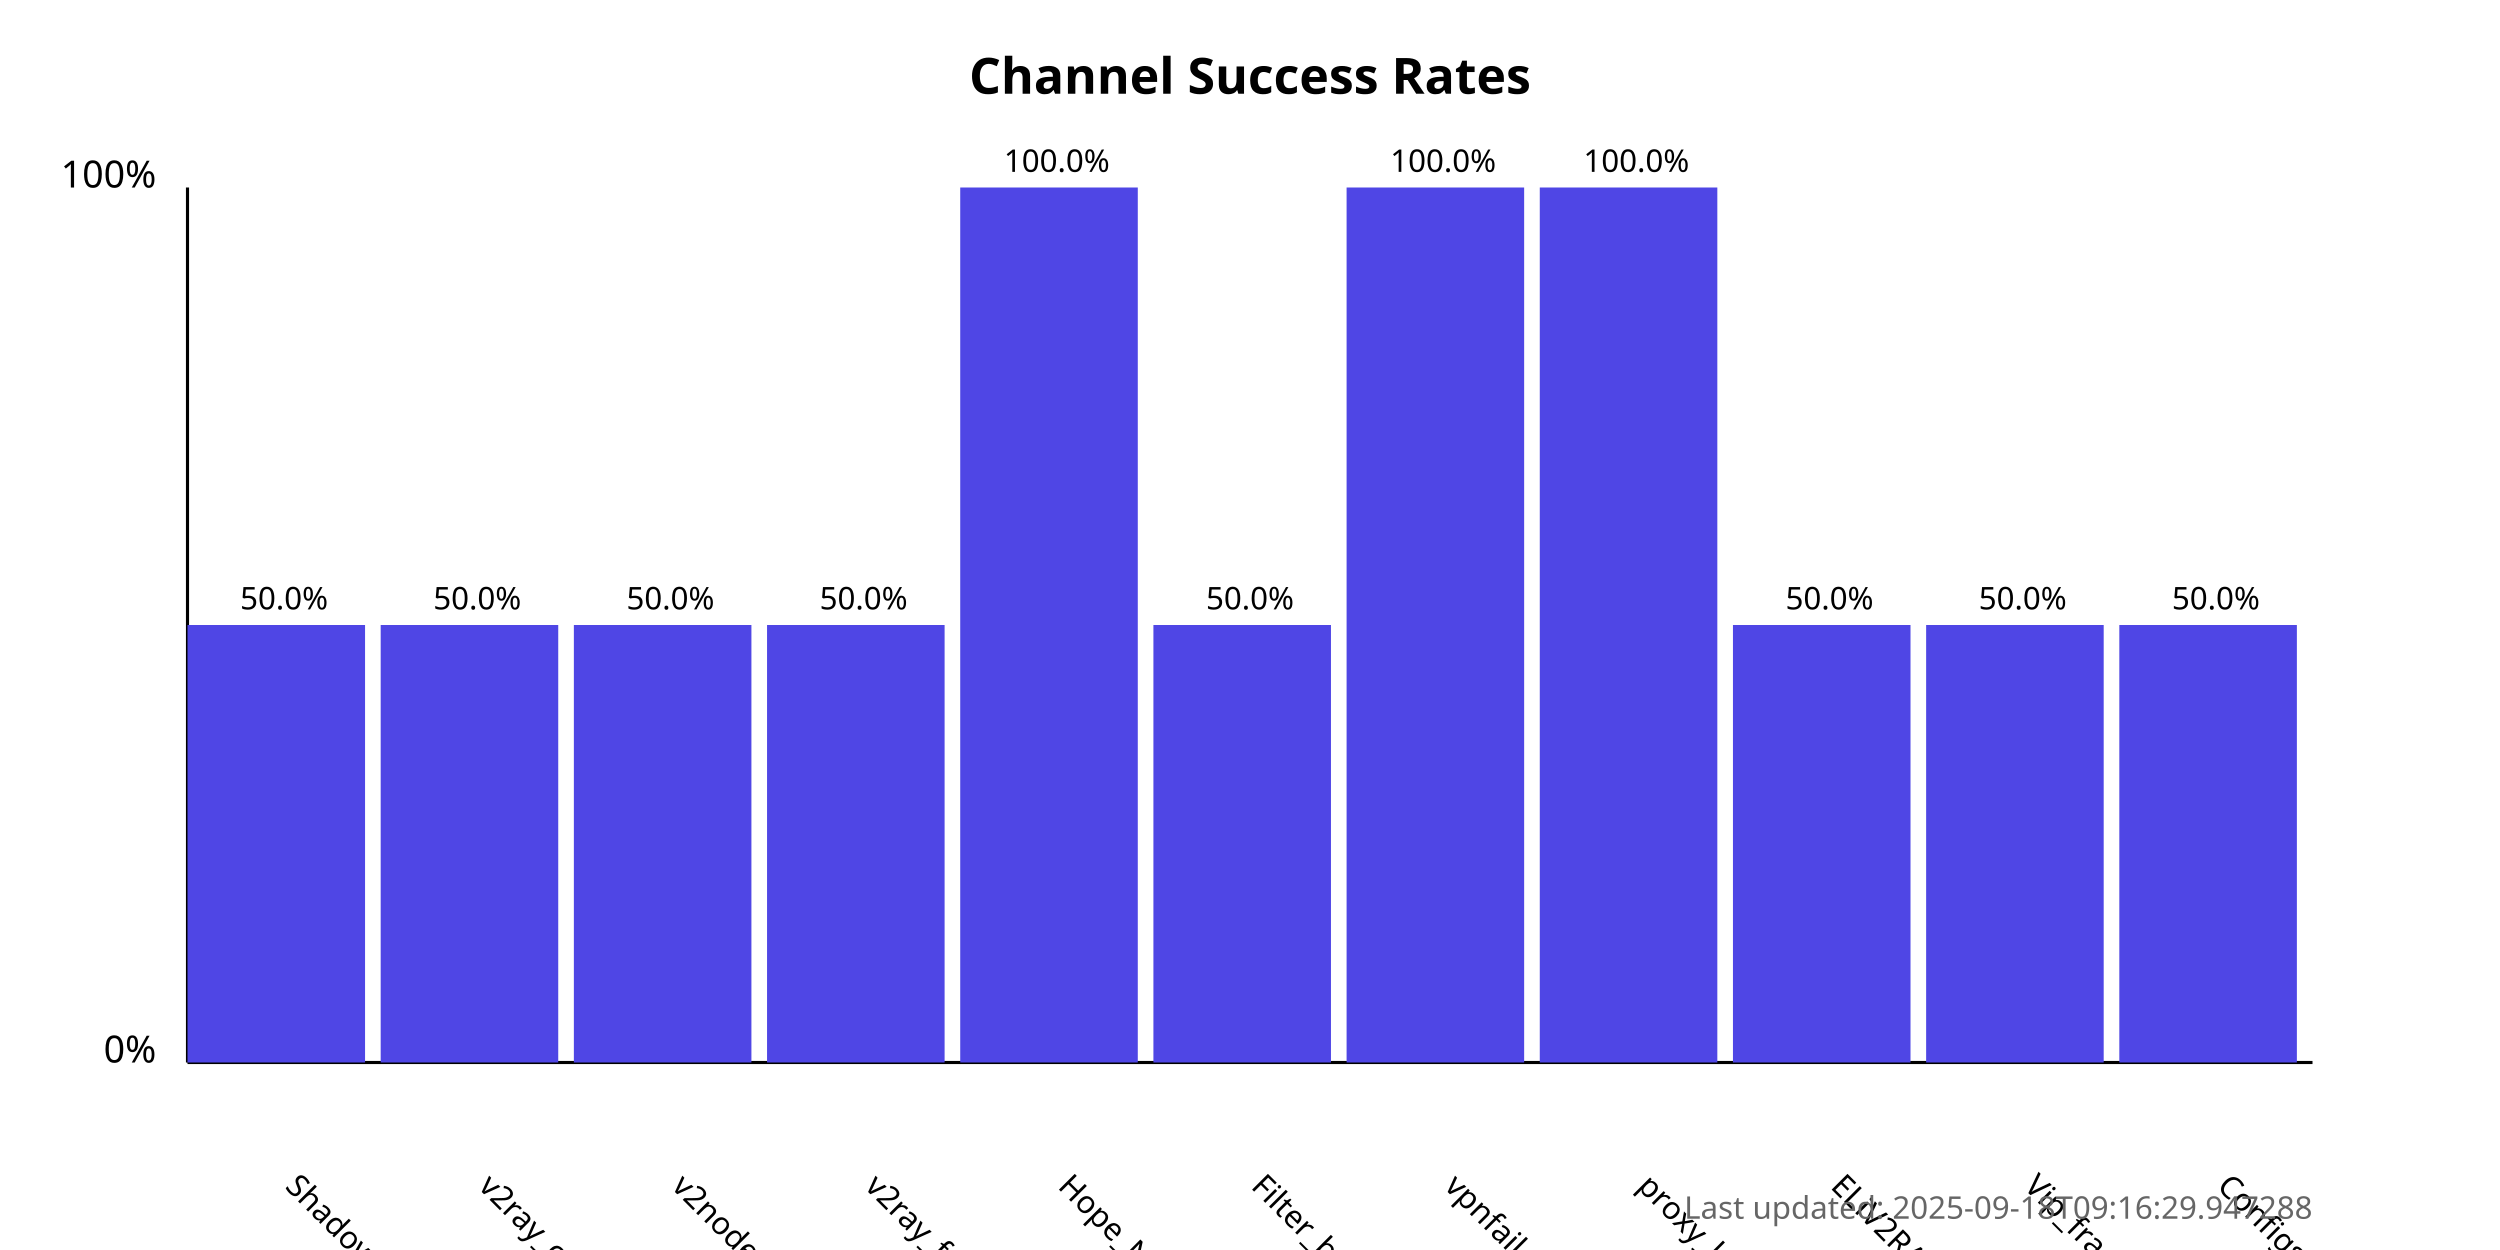
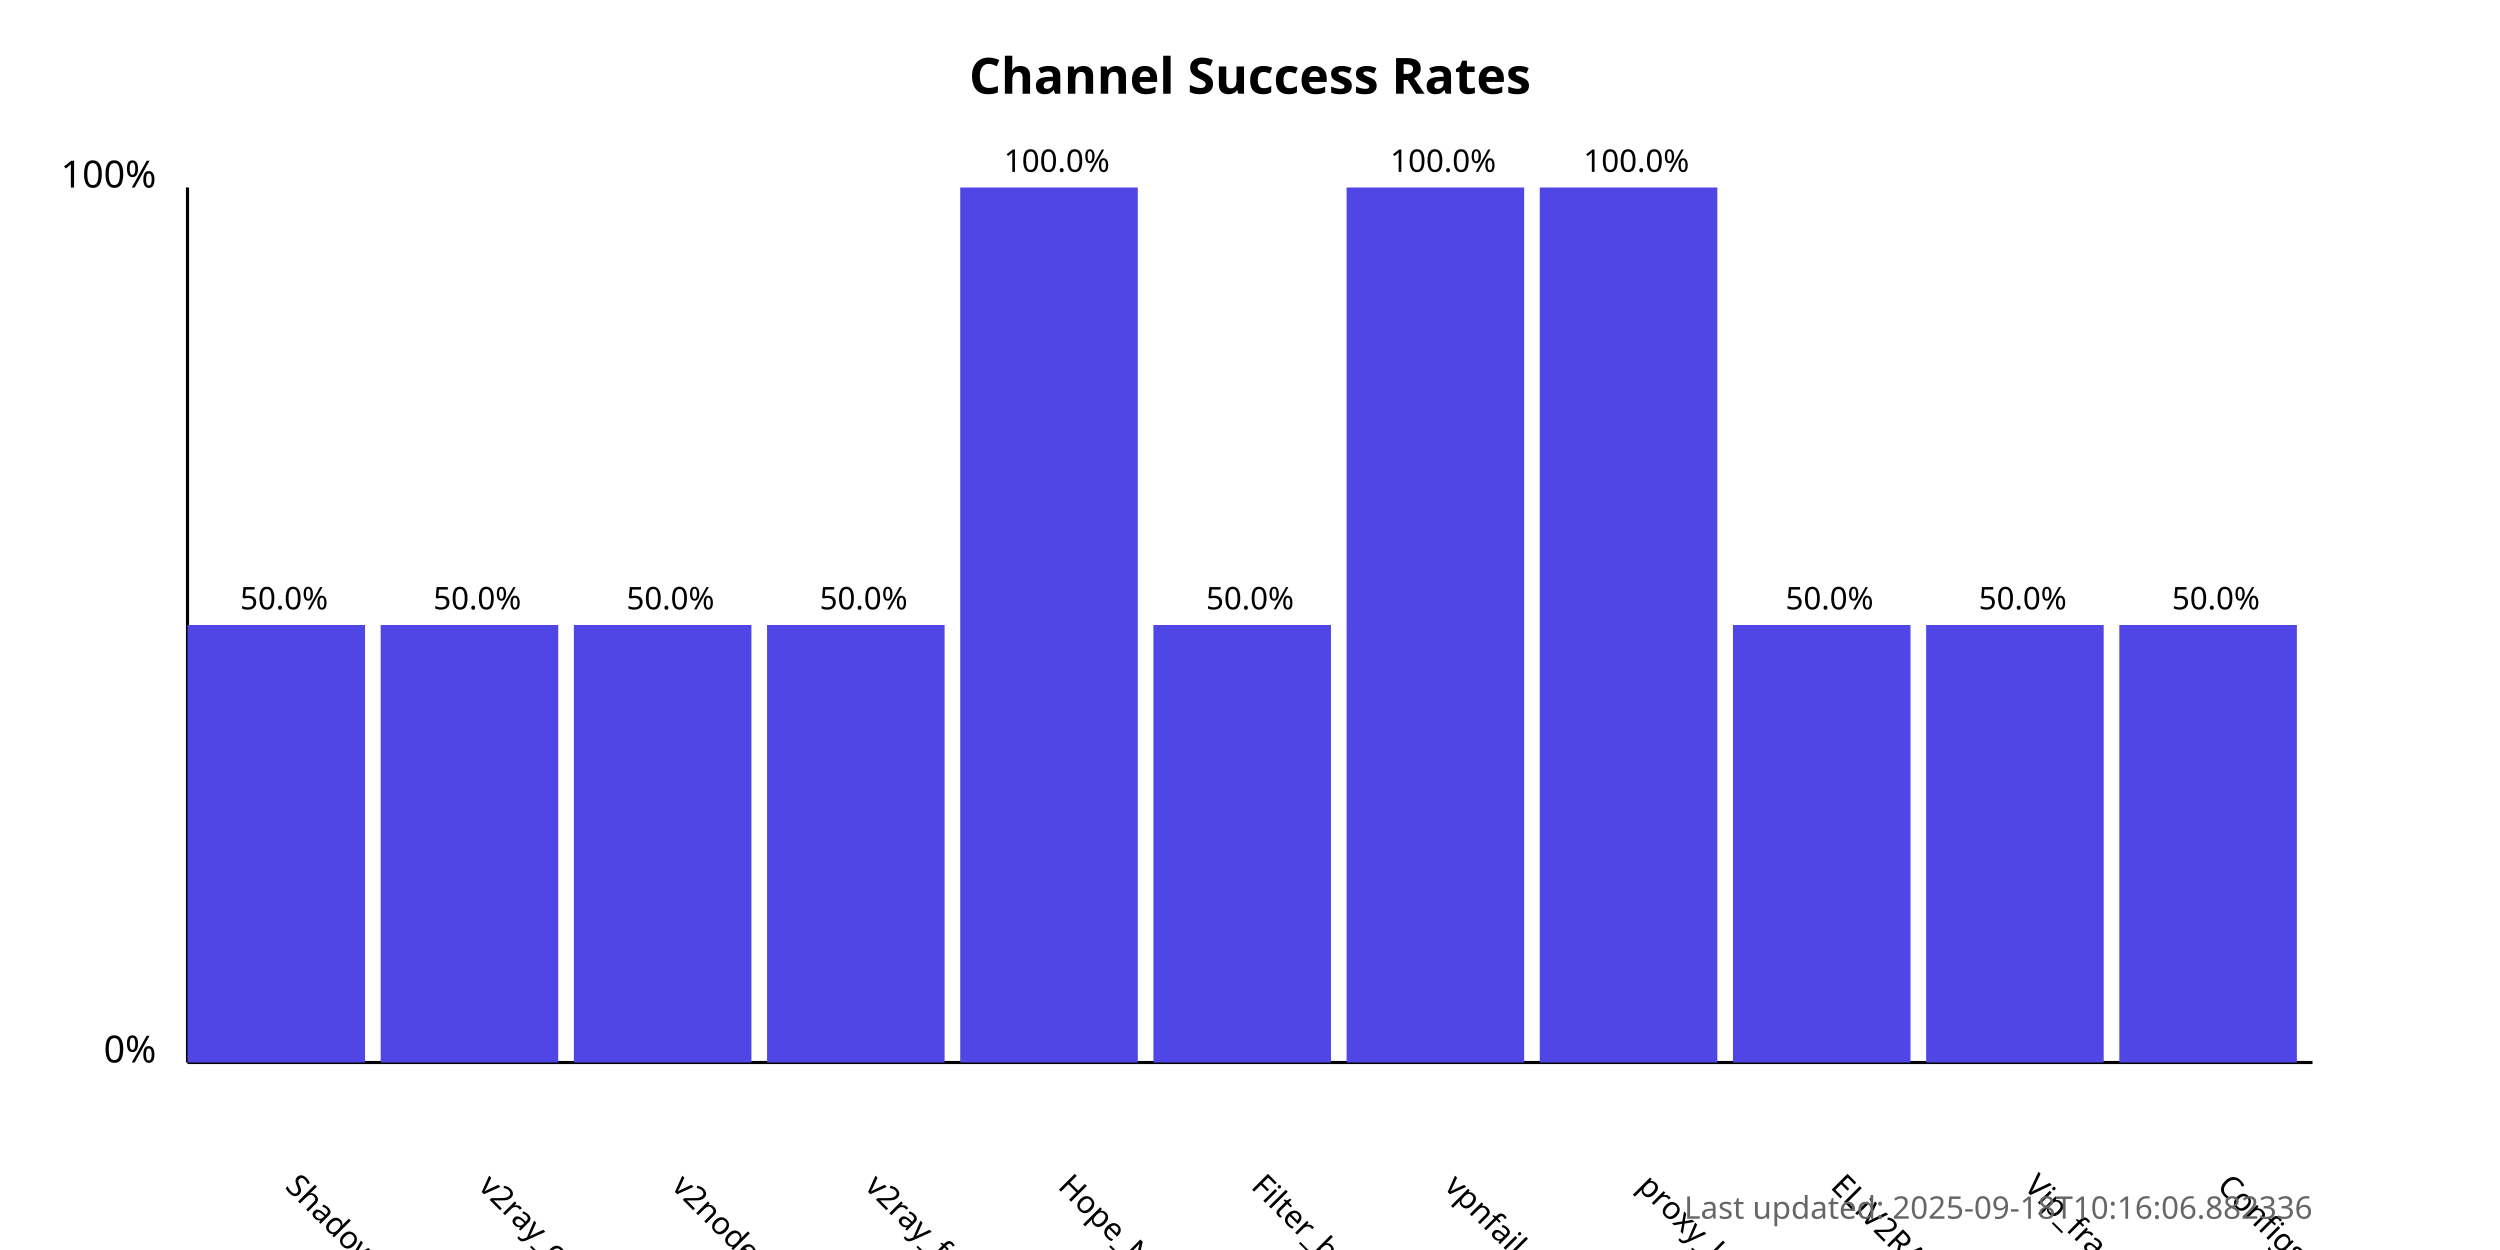
<svg xmlns="http://www.w3.org/2000/svg" width="800" height="400">
  <style>
            .chart-title { font: bold 16px sans-serif; }
            .axis-label { font: 12px sans-serif; }
            .tick-label { font: 10px sans-serif; }
            .bar { fill: #4f46e5; }
            .bar:hover { fill: #6366f1; }
            .timestamp { font: 10px sans-serif; fill: #666; }
        </style>
  <text x="400.0" y="30" text-anchor="middle" class="chart-title">
            Channel Success Rates
        </text>
  <line x1="60" y1="340" x2="60" y2="60" stroke="black" stroke-width="1" />
  <line x1="60" y1="340" x2="740" y2="340" stroke="black" stroke-width="1" />
  <text x="50" y="340" text-anchor="end" class="axis-label">0%</text>
  <text x="50" y="60" text-anchor="end" class="axis-label">100%</text>
  <g>
    <rect x="60" y="200.0" width="56.818" height="140.0" class="bar" />
    <text x="90.909" y="380" transform="rotate(45, 90.90909, 380)" text-anchor="start" class="tick-label">
                ShadowProxy66
            </text>
    <text x="90.909" y="195.0" text-anchor="middle" class="tick-label">
                50.0%
            </text>
  </g>
  <g>
    <rect x="121.818" y="200.0" width="56.818" height="140.0" class="bar" />
    <text x="152.727" y="380" transform="rotate(45, 152.7273, 380)" text-anchor="start" class="tick-label">
                v2ray_configs_pool
            </text>
    <text x="152.727" y="195.0" text-anchor="middle" class="tick-label">
                50.0%
            </text>
  </g>
  <g>
    <rect x="183.636" y="200.0" width="56.818" height="140.0" class="bar" />
    <text x="214.545" y="380" transform="rotate(45, 214.5455, 380)" text-anchor="start" class="tick-label">
                v2nodes
            </text>
    <text x="214.545" y="195.0" text-anchor="middle" class="tick-label">
                50.0%
            </text>
  </g>
  <g>
    <rect x="245.455" y="200.0" width="56.818" height="140.0" class="bar" />
    <text x="276.364" y="380" transform="rotate(45, 276.3636, 380)" text-anchor="start" class="tick-label">
                v2ray_free_conf
            </text>
    <text x="276.364" y="195.0" text-anchor="middle" class="tick-label">
                50.0%
            </text>
  </g>
  <g>
    <rect x="307.273" y="60.0" width="56.818" height="280.0" class="bar" />
    <text x="338.182" y="380" transform="rotate(45, 338.1818, 380)" text-anchor="start" class="tick-label">
                Hope_Net
            </text>
    <text x="338.182" y="55.0" text-anchor="middle" class="tick-label">
                100.0%
            </text>
  </g>
  <g>
    <rect x="369.091" y="200.0" width="56.818" height="140.0" class="bar" />
    <text x="400.0" y="380" transform="rotate(45, 400.0, 380)" text-anchor="start" class="tick-label">
                Filter_breaker
            </text>
    <text x="400.0" y="195.0" text-anchor="middle" class="tick-label">
                50.0%
            </text>
  </g>
  <g>
    <rect x="430.909" y="60.0" width="56.818" height="280.0" class="bar" />
    <text x="461.818" y="380" transform="rotate(45, 461.8182, 380)" text-anchor="start" class="tick-label">
                vpnfail_vless
            </text>
    <text x="461.818" y="55.0" text-anchor="middle" class="tick-label">
                100.0%
            </text>
  </g>
  <g>
    <rect x="492.727" y="60.0" width="56.818" height="280.0" class="bar" />
    <text x="523.636" y="380" transform="rotate(45, 523.6364, 380)" text-anchor="start" class="tick-label">
                proxy_kafee
            </text>
    <text x="523.636" y="55.0" text-anchor="middle" class="tick-label">
                100.0%
            </text>
  </g>
  <g>
    <rect x="554.545" y="200.0" width="56.818" height="140.0" class="bar" />
    <text x="585.455" y="380" transform="rotate(45, 585.4545, 380)" text-anchor="start" class="tick-label">
                ELiV2RAY
            </text>
    <text x="585.455" y="195.0" text-anchor="middle" class="tick-label">
                50.0%
            </text>
  </g>
  <g>
    <rect x="616.364" y="200.0" width="56.818" height="140.0" class="bar" />
    <text x="647.273" y="380" transform="rotate(45, 647.2727, 380)" text-anchor="start" class="tick-label">
                Vip_fragment_v2ray
            </text>
    <text x="647.273" y="195.0" text-anchor="middle" class="tick-label">
                50.0%
            </text>
  </g>
  <g>
    <rect x="678.182" y="200.0" width="56.818" height="140.0" class="bar" />
    <text x="709.091" y="380" transform="rotate(45, 709.0909, 380)" text-anchor="start" class="tick-label">
                ConfigsHubPlus
            </text>
    <text x="709.091" y="195.0" text-anchor="middle" class="tick-label">
                50.0%
            </text>
  </g>
  <text x="740" y="390" text-anchor="end" class="timestamp">
-             Last updated: 2025-09-18T09:16:29.947288
+             Last updated: 2025-09-18T10:16:06.882336
        </text>
</svg>
